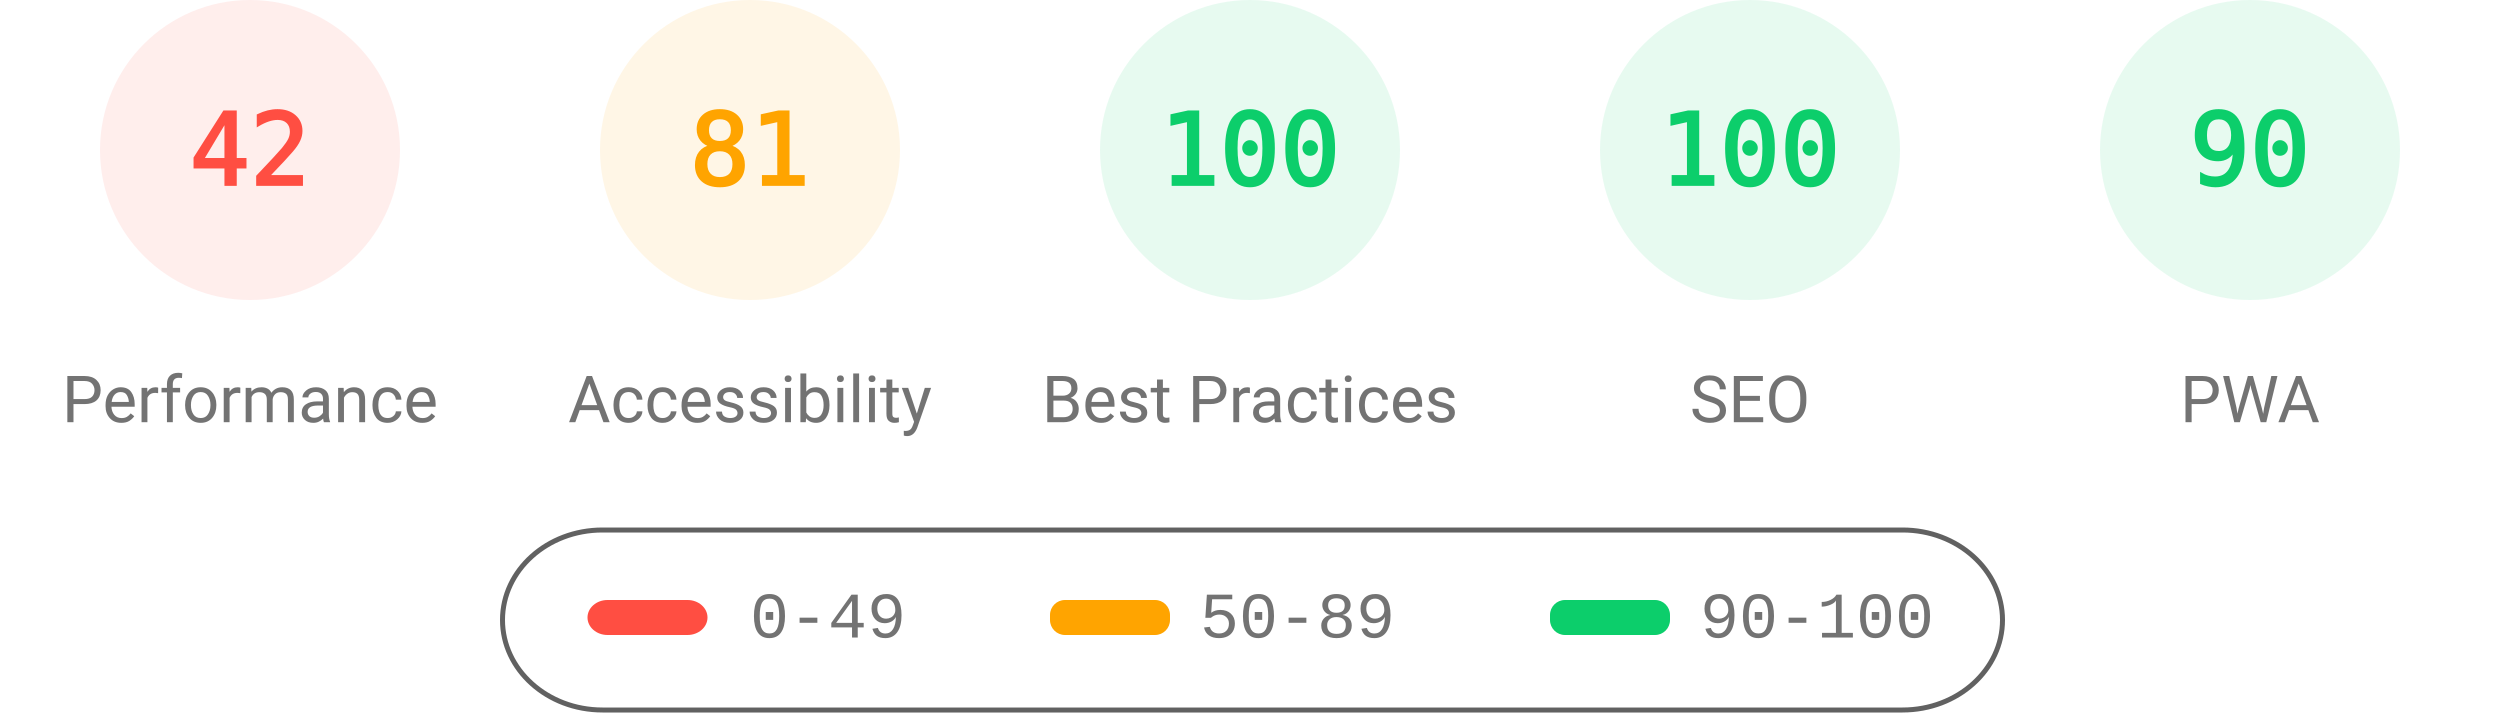
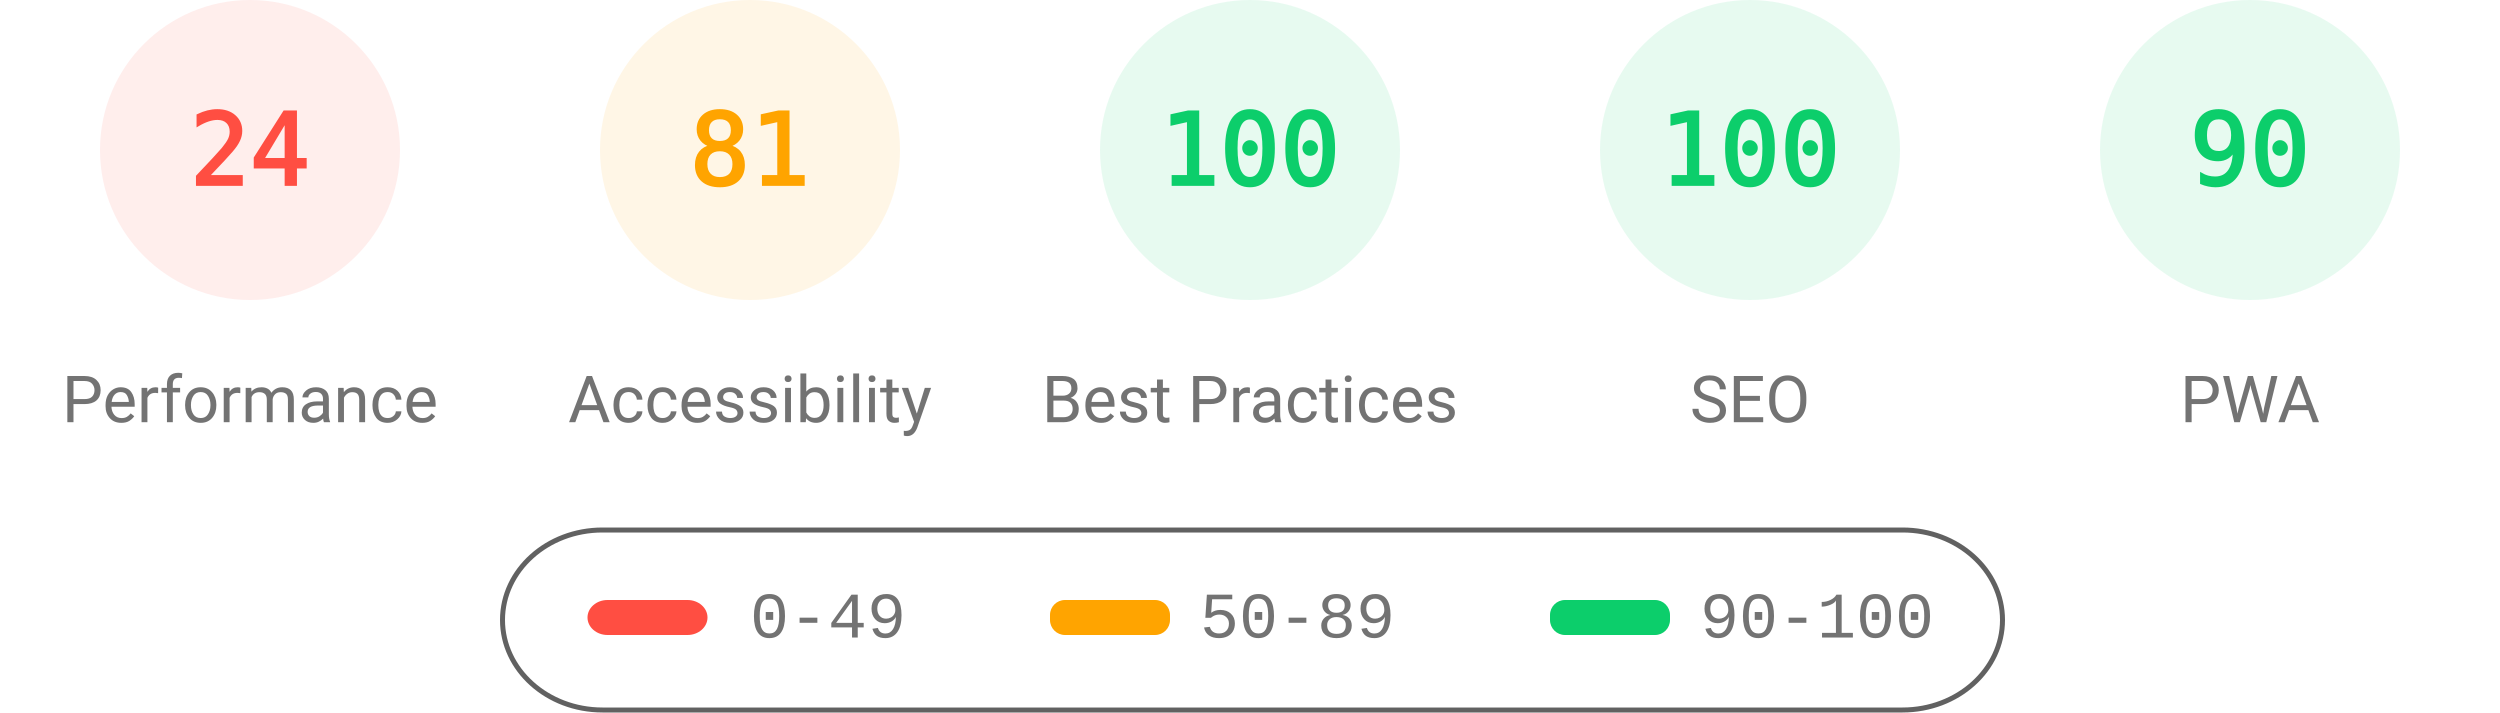
<svg xmlns="http://www.w3.org/2000/svg" fill="none" width="1000" height="285">
  <style>.gauge-base{opacity:.1}.gauge-arc{fill:none;animation-delay:250ms;stroke-linecap:round;transform:rotate(-90deg);transform-origin:100px 60px;animation:load-gauge 1s ease forwards}.guage-text{font-size:40px;font-family:monospace;text-align:center}.guage-red{color:#ff4e42;fill:#ff4e42;stroke:#ff4e42}.guage-orange{color:#ffa400;fill:#ffa400;stroke:#ffa400}.guage-green{color:#0cce6b;fill:#0cce6b;stroke:#0cce6b}.guage-undefined{color:#5c5c5c;fill:#5c5c5c;stroke:#5c5c5c}.guage-title{color:#737373;fill:#737373;stroke:none;font-size:26px;line-height:26px;font-family:Roboto,Halvetica,Arial,sans-serif}@keyframes load-gauge{from{stroke-dasharray:0 352.858}}</style>
  <svg class="guage-div guage-perf guage-red" viewBox="0 0 200 200" width="200" height="200">
    <circle class="gauge-base" r="56" cx="100" cy="60" stroke-width="8" />
-     <circle class="gauge-arc guage-arc-1" r="56" cx="100" cy="60" stroke-width="8" style="stroke-dasharray:147.78,351.858" />
-     <text class="guage-text" x="100" y="60" alignment-baseline="central" dominant-baseline="central" text-anchor="middle">42</text>
+     <circle class="gauge-arc guage-arc-1" r="56" cx="100" cy="60" stroke-width="8" style="stroke-dasharray:84.446,351.858" />
+     <text class="guage-text" x="100" y="60" alignment-baseline="central" dominant-baseline="central" text-anchor="middle">24</text>
    <text class="guage-title" x="100" y="160" alignment-baseline="central" dominant-baseline="central" text-anchor="middle">Performance</text>
  </svg>
  <svg class="guage-div guage-acc guage-orange" viewBox="0 0 200 200" width="200" height="200" x="200">
    <circle class="gauge-base" r="56" cx="100" cy="60" stroke-width="8" />
    <circle class="gauge-arc guage-arc-2" r="56" cx="100" cy="60" stroke-width="8" style="stroke-dasharray:285.005,351.858" />
    <text class="guage-text" x="100" y="60" alignment-baseline="central" dominant-baseline="central" text-anchor="middle">81</text>
    <text class="guage-title" x="100" y="160" alignment-baseline="central" dominant-baseline="central" text-anchor="middle">Accessibility</text>
  </svg>
  <svg class="guage-div guage-best guage-green" viewBox="0 0 200 200" width="200" height="200" x="400">
    <circle class="gauge-base" r="56" cx="100" cy="60" stroke-width="8" />
    <circle class="gauge-arc guage-arc-3" r="56" cx="100" cy="60" stroke-width="8" style="stroke-dasharray:351.858,351.858" />
    <text class="guage-text" x="100" y="60" alignment-baseline="central" dominant-baseline="central" text-anchor="middle">100</text>
    <text class="guage-title" x="100" y="160" alignment-baseline="central" dominant-baseline="central" text-anchor="middle">Best Practices</text>
  </svg>
  <svg class="guage-div guage-seo guage-green" viewBox="0 0 200 200" width="200" height="200" x="600">
    <circle class="gauge-base" r="56" cx="100" cy="60" stroke-width="8" />
    <circle class="gauge-arc guage-arc-4" r="56" cx="100" cy="60" stroke-width="8" style="stroke-dasharray:351.858,351.858" />
    <text class="guage-text" x="100" y="60" alignment-baseline="central" dominant-baseline="central" text-anchor="middle">100</text>
    <text class="guage-title" x="100" y="160" alignment-baseline="central" dominant-baseline="central" text-anchor="middle">SEO</text>
  </svg>
  <svg class="guage-div guage-pwa guage-green" viewBox="0 0 200 200" width="200" height="200" x="800">
    <circle class="gauge-base" r="56" cx="100" cy="60" stroke-width="8" />
    <circle class="gauge-arc guage-arc-4" r="56" cx="100" cy="60" stroke-width="8" style="stroke-dasharray:316.672,351.858" />
    <text class="guage-text" x="100" y="60" alignment-baseline="central" dominant-baseline="central" text-anchor="middle">90</text>
    <text class="guage-title" x="100" y="160" alignment-baseline="central" dominant-baseline="central" text-anchor="middle">PWA</text>
  </svg>
  <svg width="604" height="76" x="200" y="210">
    <path fill="none" id="canvas_background" d="M-1-1h604v80H-1z" />
    <rect fill-opacity="0" stroke="#616161" stroke-width="2" rx="40" id="svg_2" height="72" width="600" y="2" x="1" fill="#000" />
    <rect stroke="#000" rx="8" id="svg_3" height="14" width="48" y="30" x="35" stroke-opacity="null" stroke-width="0" fill="#ff4e42" />
    <rect stroke="#000" rx="6" id="svg_4" height="14" width="48" y="30" x="220" stroke-opacity="null" stroke-width="0" fill="#ffa400" />
    <rect stroke="#000" rx="6" id="svg_5" height="14" width="48" y="30" x="420" stroke-opacity="null" stroke-width="0" fill="#0cce6b" />
    <text xml:space="preserve" text-anchor="start" font-family="'Courier New', Courier, monospace" font-size="26" id="svg_6" y="45" x="100" stroke-opacity="null" stroke-width="0" stroke="#000" fill="#737373">0-49</text>
    <text xml:space="preserve" text-anchor="start" font-family="'Courier New', Courier, monospace" font-size="26" id="svg_7" y="45" x="280" stroke-opacity="null" stroke-width="0" stroke="#000" fill="#737373">50-89</text>
    <text xml:space="preserve" text-anchor="start" font-family="'Courier New', Courier, monospace" font-size="26" id="svg_8" y="45" x="480" stroke-opacity="null" stroke-width="0" stroke="#000" fill="#737373">90-100</text>
  </svg>
</svg>
